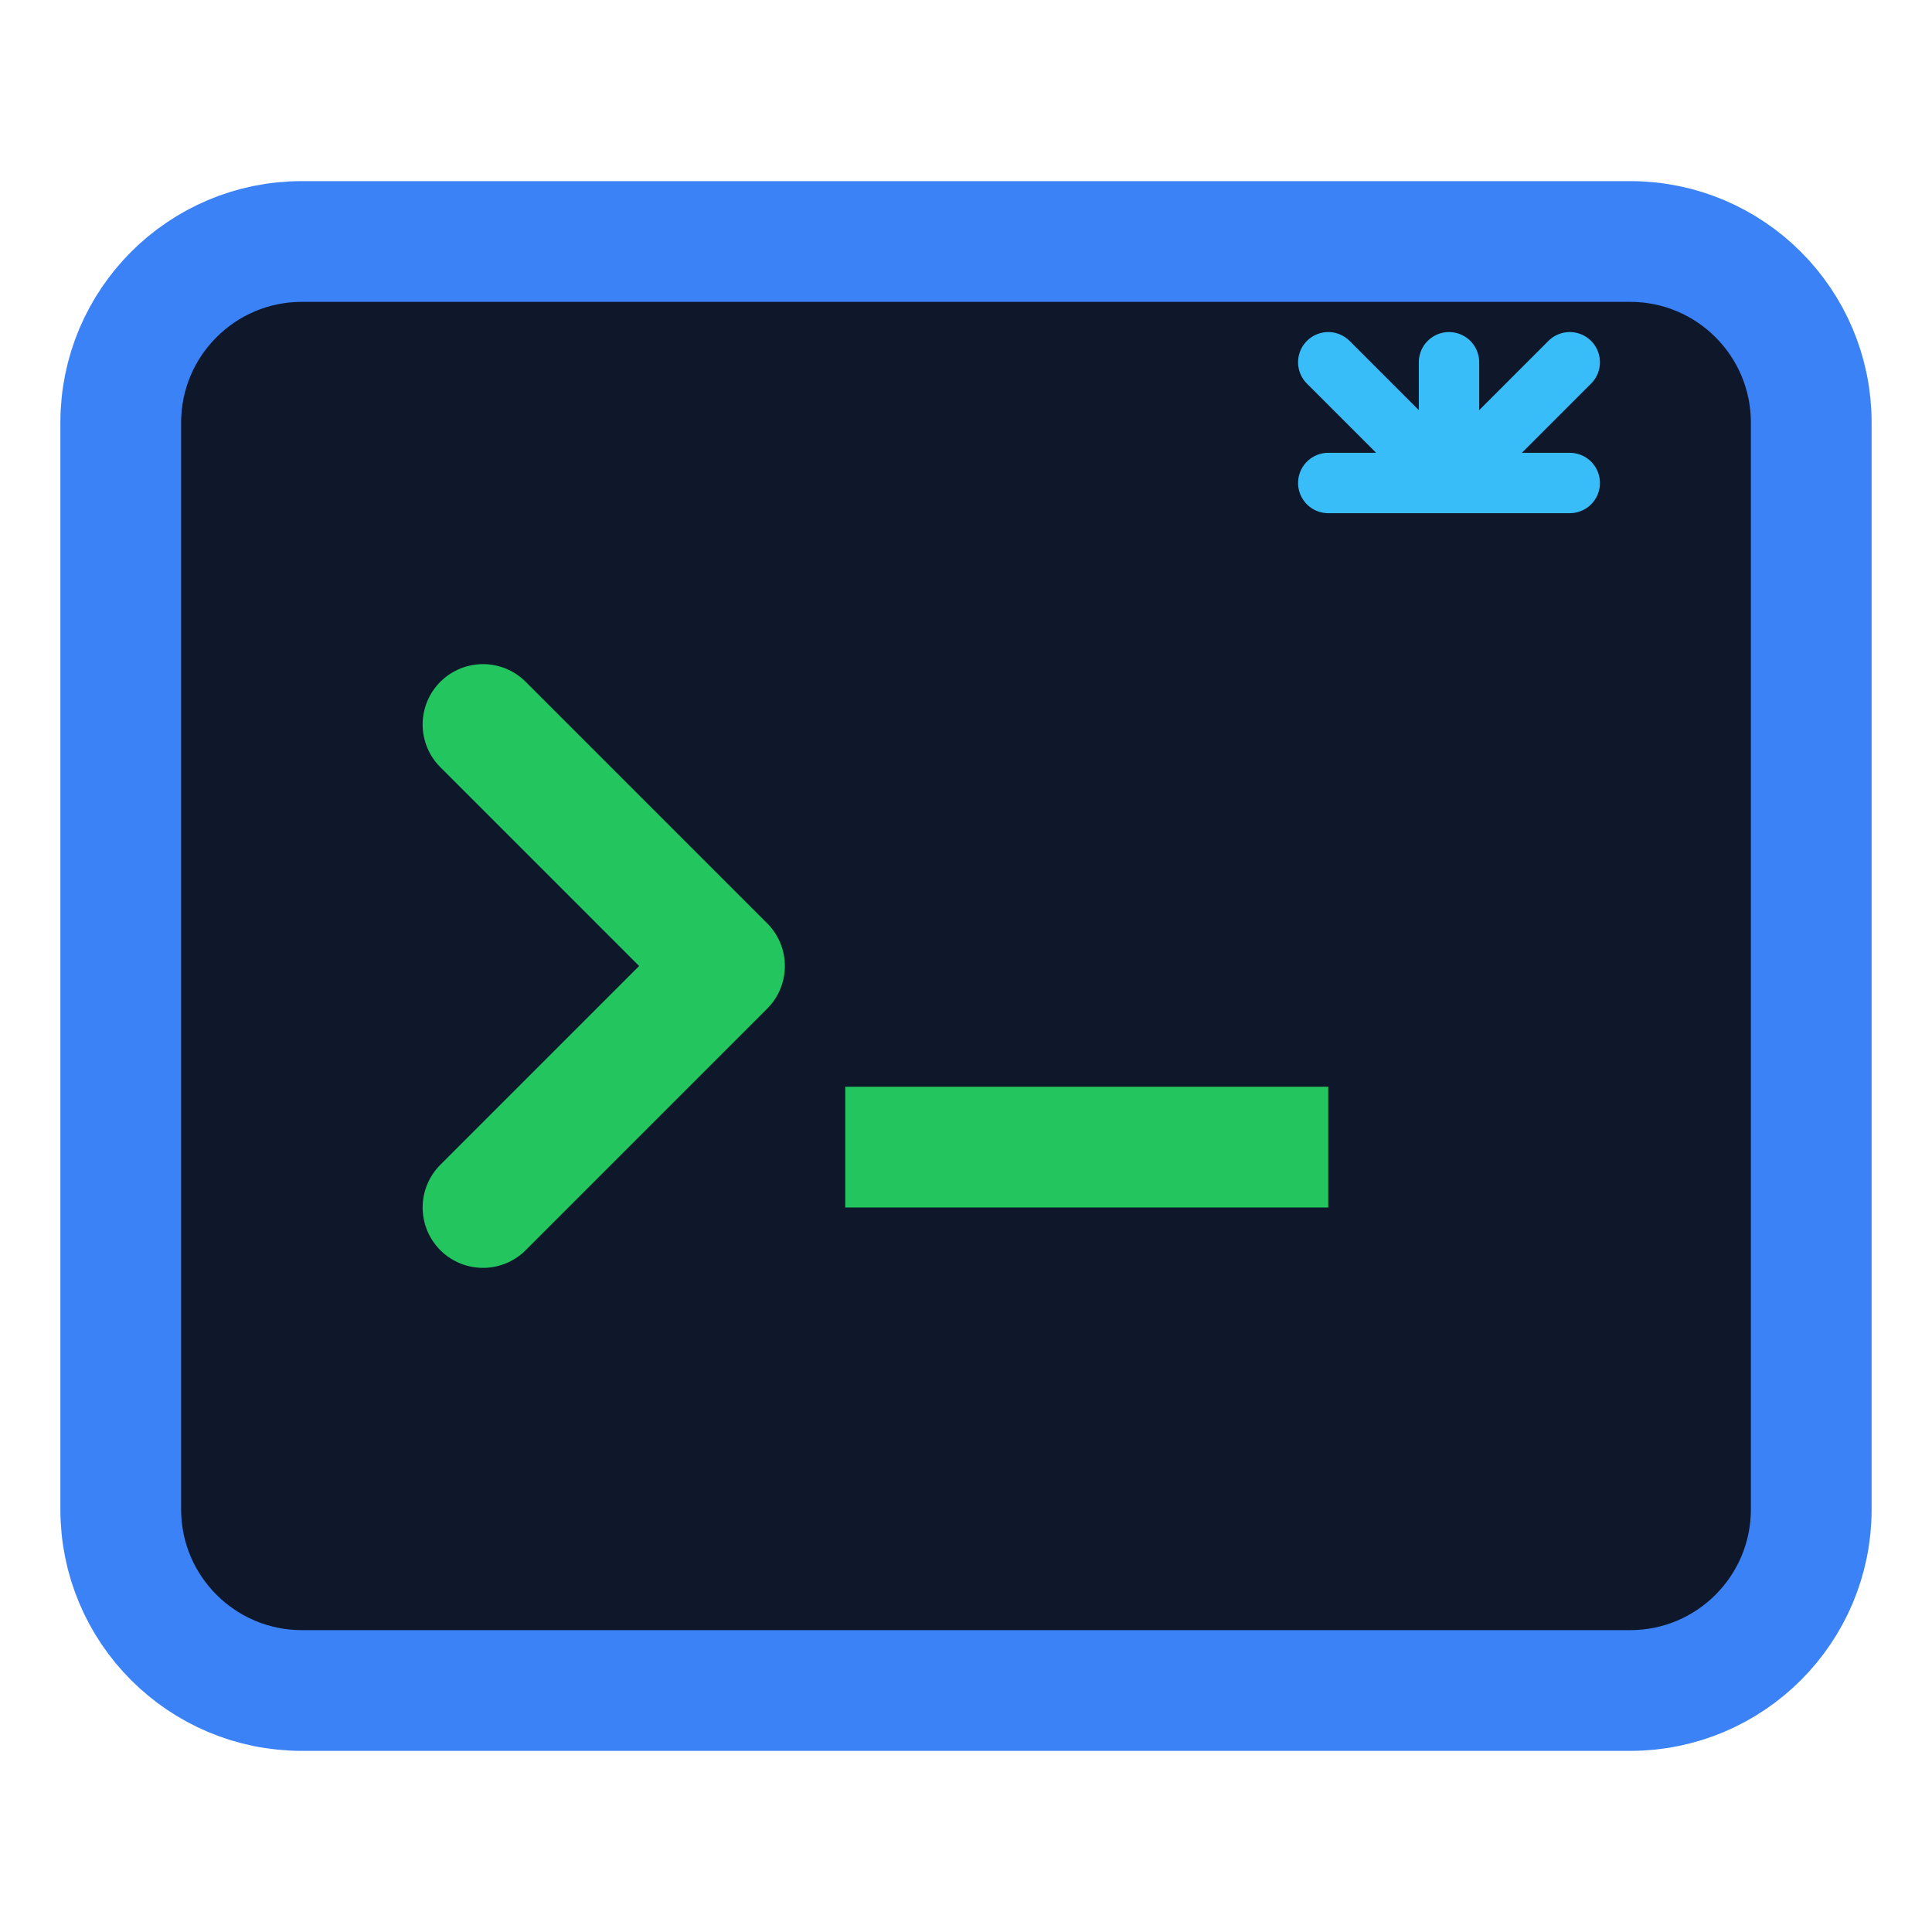
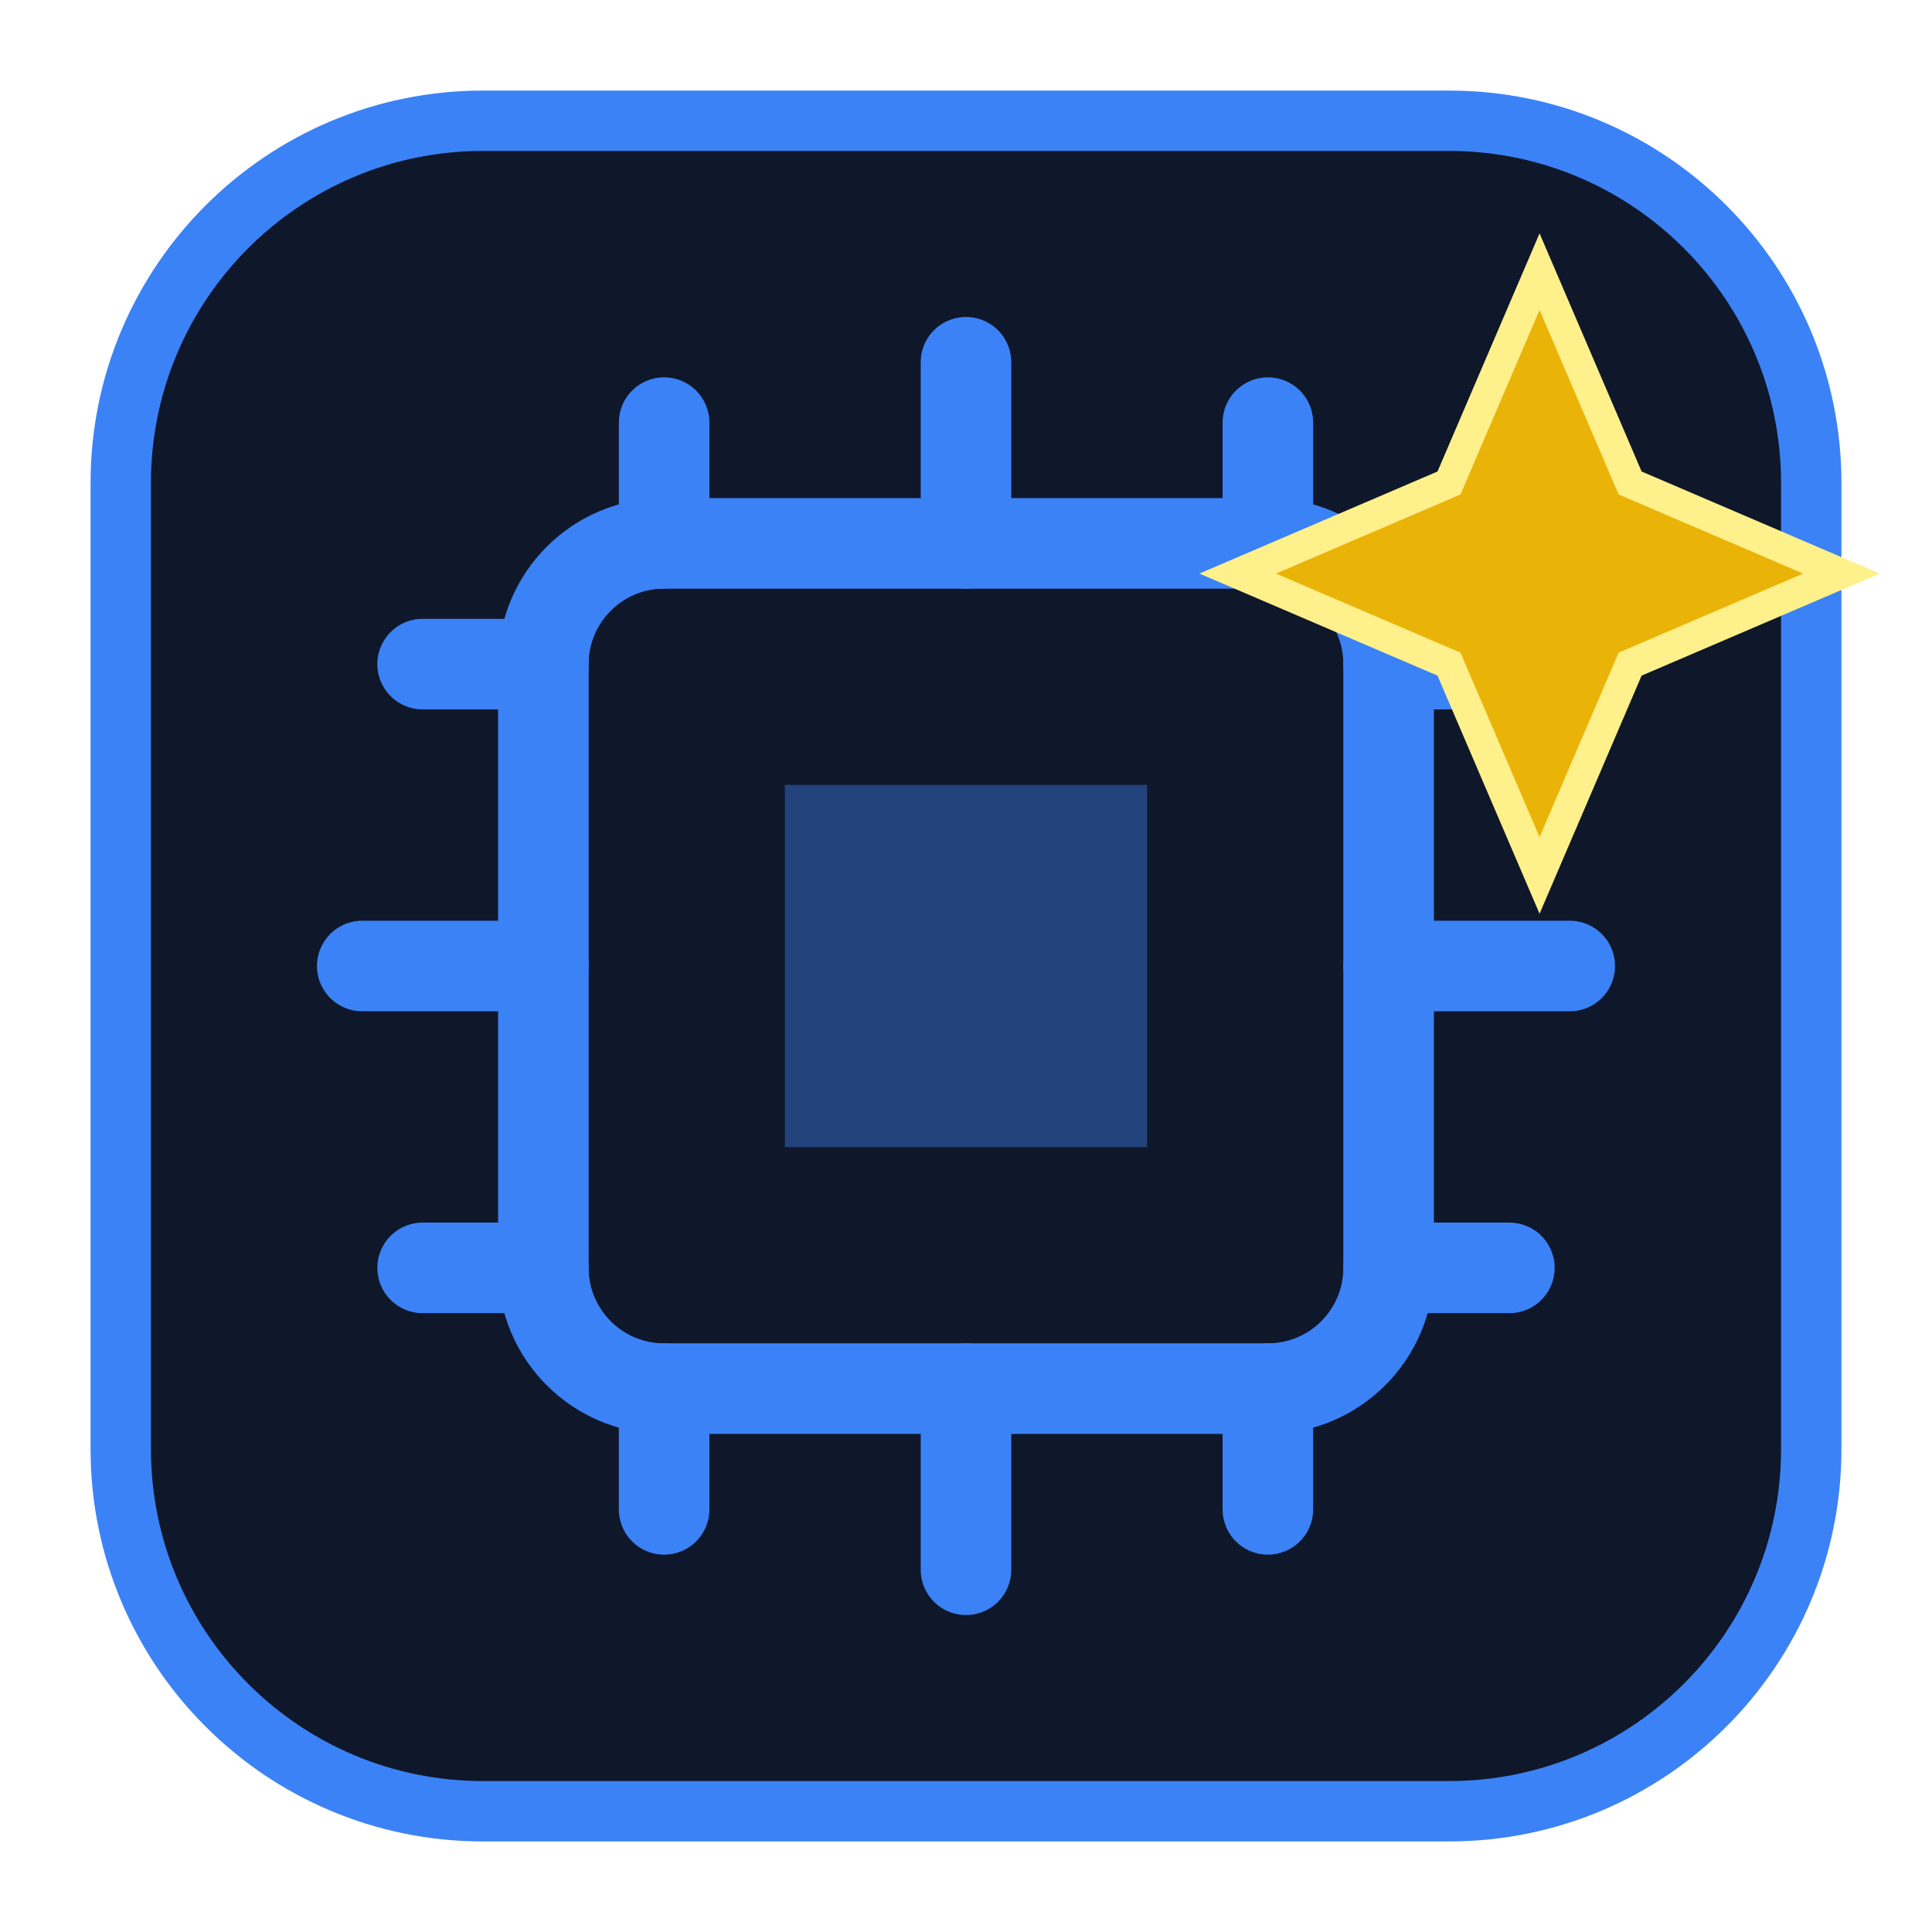
<svg xmlns="http://www.w3.org/2000/svg" viewBox="0 0 64 64" width="64" height="64">
-   <rect x="4" y="8" width="56" height="48" rx="6" fill="#0f172a" stroke="#3b82f6" stroke-width="4" />
-   <path d="M16 24l8 8-8 8" stroke="#22c55e" stroke-width="4" fill="none" stroke-linecap="round" stroke-linejoin="round" />
-   <rect x="28" y="36" width="16" height="4" fill="#22c55e" class="cursor" />
-   <path d="M48 16l4-4m-4 4l-4-4m4 4v-4m0 4h4m-4 0h-4" stroke="#38bdf8" stroke-width="2" stroke-linecap="round" />
+   <rect x="4" y="4" width="56" height="56" rx="12" fill="#0f172a" stroke="#3b82f6" stroke-width="2" />
+   <rect x="18" y="18" width="28" height="28" rx="4" fill="none" stroke="#3b82f6" stroke-width="3" />
+   <path d="M32 18V12 M32 52V46 M18 32H12 M52 32H46 M22 18V14 M42 18V14 M22 50V46 M42 50V46 M18 22H14 M18 42H14 M50 22H46 M50 42H46" stroke="#3b82f6" stroke-width="3" stroke-linecap="round" />
+   <rect x="26" y="26" width="12" height="12" fill="#3b82f6" opacity="0.4" />
+   <path d="M48 16L51 9L54 16L61 19L54 22L51 29L48 22L41 19L48 16Z" fill="#eab308" stroke="#fef08a" stroke-width="1" />
</svg>
